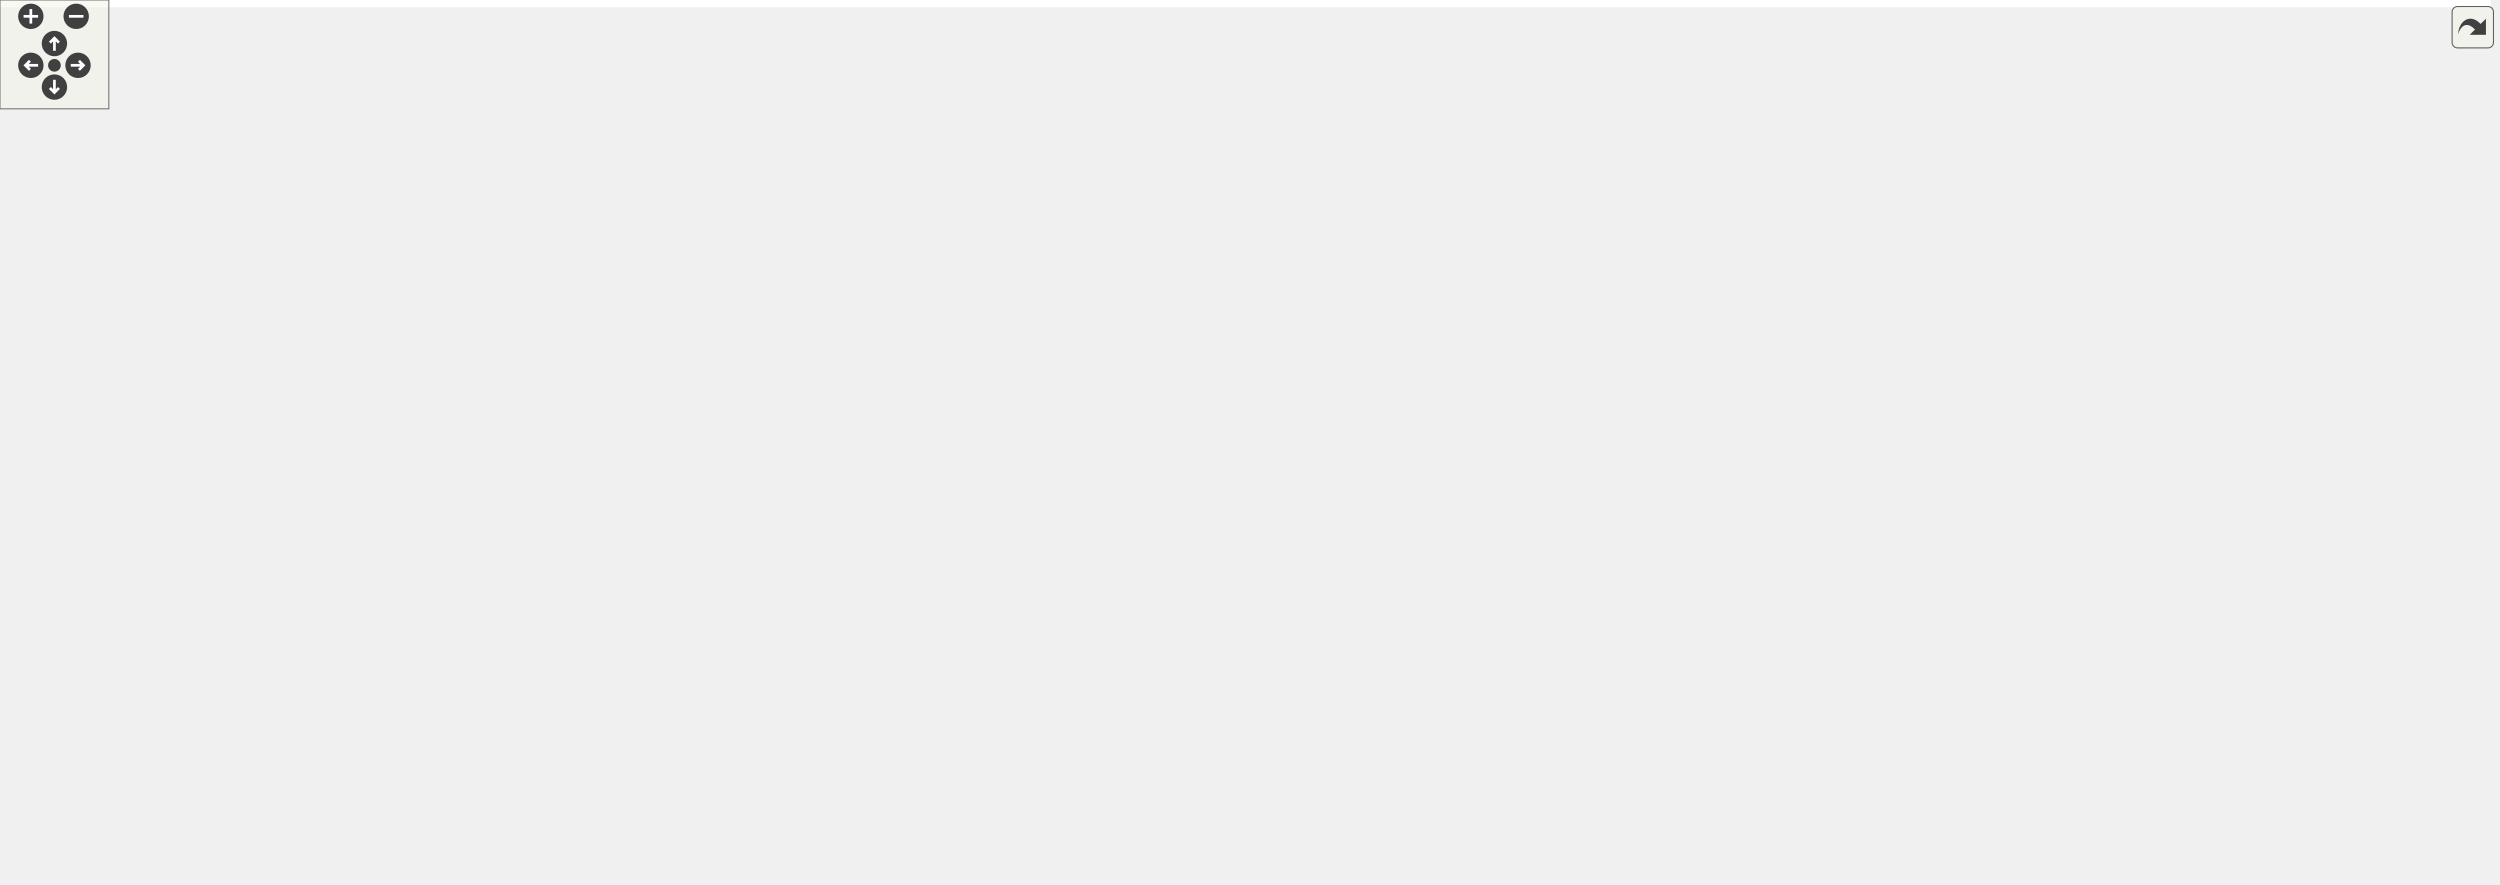
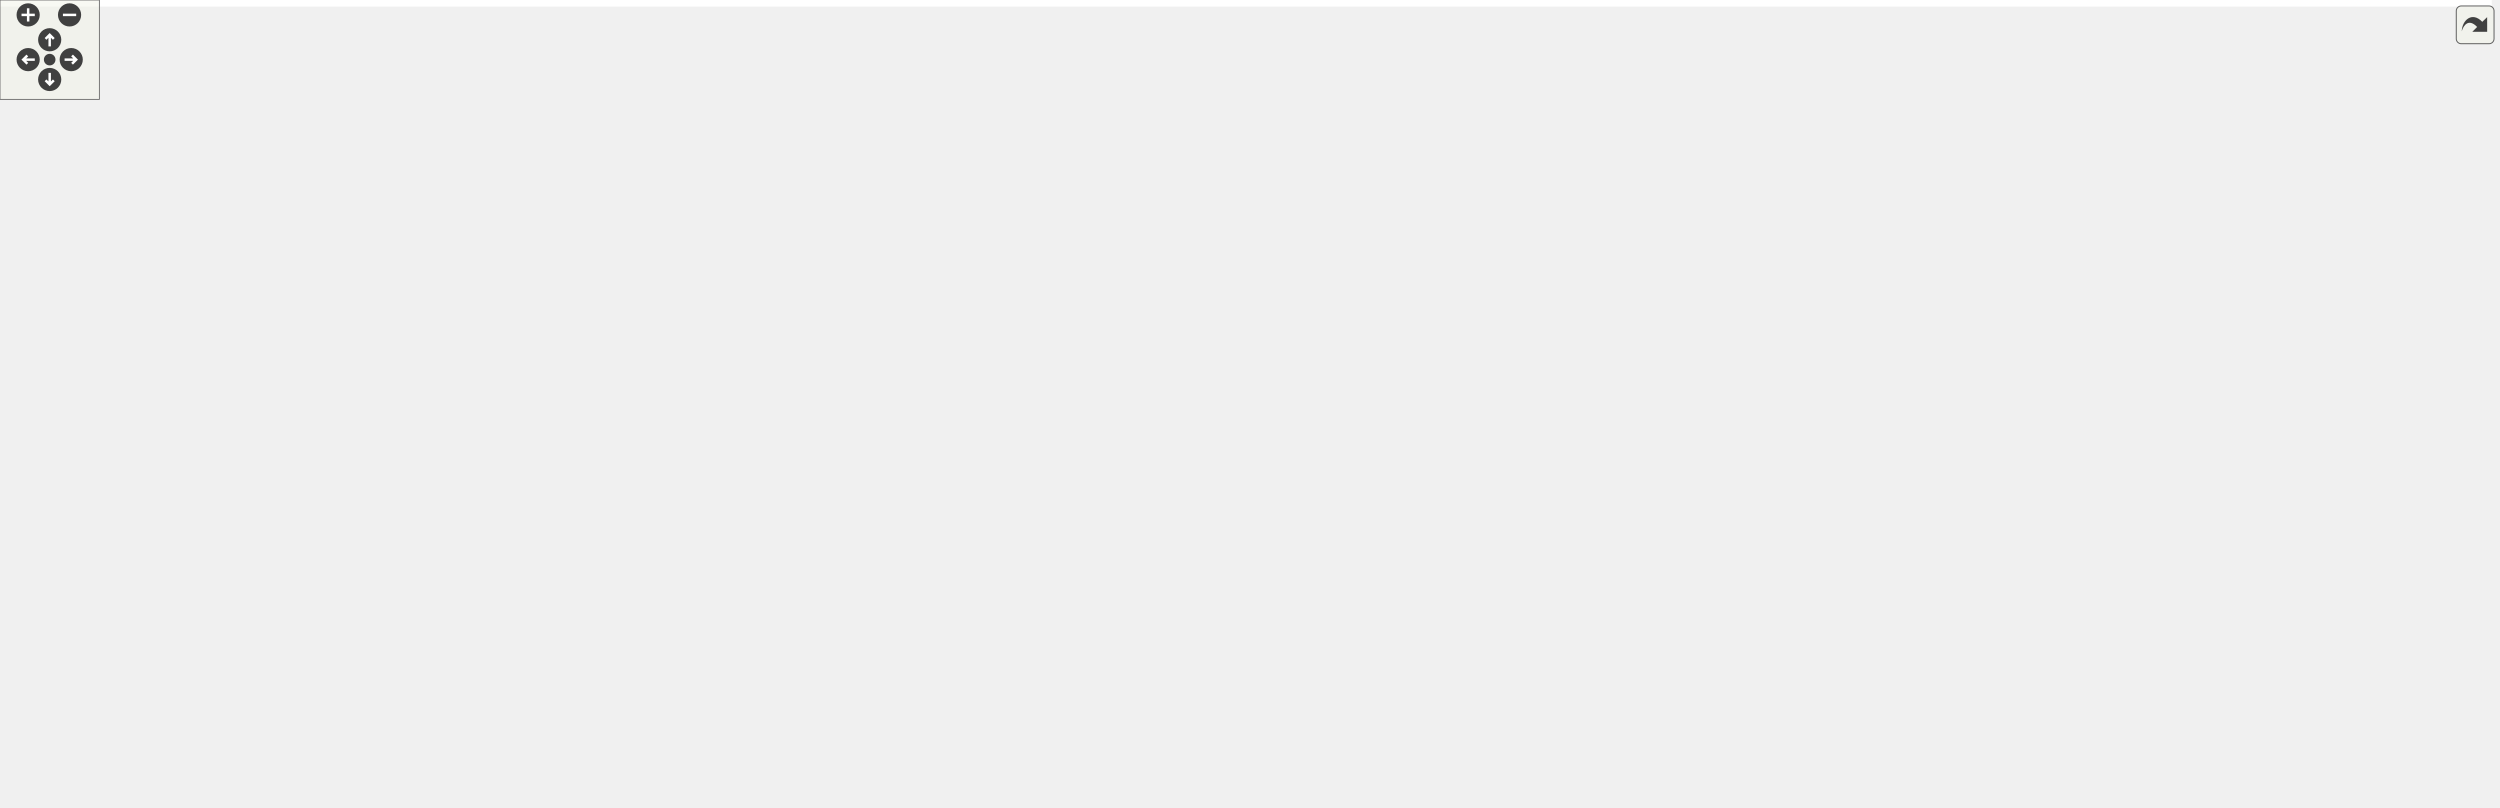
<svg xmlns="http://www.w3.org/2000/svg" xmlns:xlink="http://www.w3.org/1999/xlink" id="main" version="1.1" xml:space="preserve">
  <style type="text/css">
.edge:hover path { stroke: red; }
.edge:hover polygon { stroke: red; fill: red; }
</style>
  <defs>
    <circle id="rim" cx="0" cy="0" r="7" />
    <circle id="rim2" cx="0" cy="0" r="3.5" />
    <g id="zoomPlus">
      <use xlink:href="#rim" fill="#404040">
        <set attributeName="fill" to="#808080" begin="zoomplus.mouseover" end="zoomplus.mouseout" />
      </use>
      <path d="M-4,0h8M0,-4v8" fill="none" stroke="white" stroke-width="1.5" pointer-events="none" />
    </g>
    <g id="zoomMin">
      <use xlink:href="#rim" fill="#404040">
        <set attributeName="fill" to="#808080" begin="zoomminus.mouseover" end="zoomminus.mouseout" />
      </use>
      <path d="M-4,0h8" fill="none" stroke="white" stroke-width="1.5" pointer-events="none" />
    </g>
    <g id="dirArrow">
      <path fill="none" stroke="white" stroke-width="1.5" d="M0,-3.0v7 M-2.5,-0.5L0,-3.0L2.5,-0.5" />
    </g>
    <g id="resetDef">
      <use xlink:href="#rim2" fill="#404040">
        <set attributeName="fill" to="#808080" begin="reset.mouseover" end="reset.mouseout" />
      </use>
    </g>
  </defs>
  <svg id="graph" class="graph">
    <g id="viewport">
-       <polygon fill="white" stroke="transparent" points="-4,4 -4,-427 1373,-427 1373,4 -4,4" />
+       <polygon fill="white" stroke="transparent" points="-4,4 -4,-427 1504.5,-427 1504.5,4 -4,4" />
      <g id="node1" class="node">
        <g id="a_node1">
          <a xlink:title=" ">
            <polygon fill="#bfbfbf" stroke="black" points="835,-403.5 835,-422.5 991,-422.5 991,-403.5 835,-403.5" />
            <text text-anchor="middle" x="913" y="-410.5" font-family="Helvetica,sans-Serif" font-size="10.00">src/com/Communication.hpp</text>
          </a>
        </g>
      </g>
      <g id="node2" class="node">
        <g id="a_node2">
          <a xlink:title=" ">
            <polygon fill="white" stroke="#bfbfbf" points="888,-56.5 888,-75.5 920,-75.5 920,-56.5 888,-56.5" />
            <text text-anchor="middle" x="904" y="-63.5" font-family="Helvetica,sans-Serif" font-size="10.00">set</text>
          </a>
        </g>
      </g>
      <g id="edge1" class="edge">
        <path fill="none" stroke="midnightblue" d="M919.54,-403.41C932.45,-385.56 960,-342.7 960,-302 960,-302 960,-302 960,-182.5 960,-150.05 955.86,-140.85 941,-112 935.58,-101.48 927.39,-91.18 920.09,-83.09" />
        <polygon fill="midnightblue" stroke="midnightblue" points="922.63,-80.68 913.22,-75.81 917.54,-85.49 922.63,-80.68" />
      </g>
      <g id="node3" class="node">
        <g id="a_node3">
          <a xlink:title=" ">
            <polygon fill="white" stroke="#bfbfbf" points="562,-347.5 562,-366.5 618,-366.5 618,-347.5 562,-347.5" />
            <text text-anchor="middle" x="590" y="-354.5" font-family="Helvetica,sans-Serif" font-size="10.00">stddef.h</text>
          </a>
        </g>
      </g>
      <g id="edge2" class="edge">
        <path fill="none" stroke="midnightblue" d="M849.12,-403.49C793.25,-395.69 709.74,-383.2 628.16,-367.1" />
        <polygon fill="midnightblue" stroke="midnightblue" points="628.72,-363.64 618.23,-365.12 627.35,-370.51 628.72,-363.64" />
      </g>
      <g id="node4" class="node">
        <g id="a_node4">
          <a xlink:title=" ">
            <polygon fill="white" stroke="#bfbfbf" points="16,-112.5 16,-131.5 60,-131.5 60,-112.5 16,-112.5" />
            <text text-anchor="middle" x="38" y="-119.5" font-family="Helvetica,sans-Serif" font-size="10.00">string</text>
          </a>
        </g>
      </g>
      <g id="edge3" class="edge">
        <path fill="none" stroke="midnightblue" d="M834.76,-410.73C613.64,-406.12 0,-385.77 0,-302 0,-302 0,-302 0,-244 0,-205.81 17.44,-163.83 28.69,-140.72" />
        <polygon fill="midnightblue" stroke="midnightblue" points="31.96,-142.02 33.34,-131.52 25.71,-138.86 31.96,-142.02" />
      </g>
      <g id="node5" class="node">
        <g id="a_node5">
          <a xlink:title=" ">
            <polygon fill="white" stroke="#bfbfbf" points="1012.5,-56.5 1012.5,-75.5 1059.5,-75.5 1059.5,-56.5 1012.5,-56.5" />
            <text text-anchor="middle" x="1036" y="-63.5" font-family="Helvetica,sans-Serif" font-size="10.00">vector</text>
          </a>
        </g>
      </g>
      <g id="edge4" class="edge">
-         <path fill="none" stroke="midnightblue" d="M991.31,-410.95C1094.29,-408.3 1268.54,-399.06 1323,-367 1353.5,-349.04 1369,-337.39 1369,-302 1369,-302 1369,-302 1369,-182.5 1369,-119.64 1154.5,-83.28 1069.81,-71.38" />
+         <path fill="none" stroke="midnightblue" d="M991.13,-409.11C1121.44,-402.15 1369,-378.81 1369,-302 1369,-302 1369,-302 1369,-182.5 1369,-119.64 1154.5,-83.28 1069.81,-71.38" />
        <polygon fill="midnightblue" stroke="midnightblue" points="1070.07,-67.88 1059.68,-69.98 1069.11,-74.81 1070.07,-67.88" />
      </g>
      <g id="node6" class="node">
        <g id="a_node6">
          <a xlink:title=" ">
            <polygon fill="white" stroke="#bfbfbf" points="802.5,-347.5 802.5,-366.5 931.5,-366.5 931.5,-347.5 802.5,-347.5" />
            <text text-anchor="middle" x="867" y="-354.5" font-family="Helvetica,sans-Serif" font-size="10.00">boost/range/irange.hpp</text>
          </a>
        </g>
      </g>
      <g id="edge5" class="edge">
        <path fill="none" stroke="midnightblue" d="M905.4,-403.08C898.77,-395.3 888.98,-383.8 880.94,-374.37" />
        <polygon fill="midnightblue" stroke="midnightblue" points="883.6,-372.09 874.45,-366.75 878.27,-376.63 883.6,-372.09" />
      </g>
      <g id="node7" class="node">
        <g id="a_node7">
          <a xlink:href="Request_8hpp.html" target="_top" xlink:title=" ">
            <polygon fill="white" stroke="black" points="988.5,-347.5 988.5,-366.5 1089.5,-366.5 1089.5,-347.5 988.5,-347.5" />
            <text text-anchor="middle" x="1039" y="-354.5" font-family="Helvetica,sans-Serif" font-size="10.00">com/Request.hpp</text>
          </a>
        </g>
      </g>
      <g id="edge6" class="edge">
        <path fill="none" stroke="midnightblue" d="M932.97,-403.44C953.61,-394.6 986.06,-380.69 1009.63,-370.59" />
        <polygon fill="midnightblue" stroke="midnightblue" points="1011.32,-373.67 1019.13,-366.52 1008.56,-367.24 1011.32,-373.67" />
      </g>
      <g id="node8" class="node">
        <g id="a_node8">
          <a xlink:href="com_2SharedPointer_8hpp.html" target="_top" xlink:title=" ">
            <polygon fill="white" stroke="black" points="764.5,-291.5 764.5,-310.5 893.5,-310.5 893.5,-291.5 764.5,-291.5" />
            <text text-anchor="middle" x="829" y="-298.5" font-family="Helvetica,sans-Serif" font-size="10.00">com/SharedPointer.hpp</text>
          </a>
        </g>
      </g>
      <g id="edge10" class="edge">
        <path fill="none" stroke="midnightblue" d="M850.58,-403.45C828.67,-397.12 806.24,-386.11 793,-367 781.84,-350.9 796.59,-331.02 810.44,-317.52" />
        <polygon fill="midnightblue" stroke="midnightblue" points="812.84,-320.07 817.87,-310.74 808.12,-314.9 812.84,-320.07" />
      </g>
      <g id="node10" class="node">
        <g id="a_node10">
          <a xlink:href="Logger_8hpp.html" target="_top" xlink:title=" ">
            <polygon fill="white" stroke="black" points="636.5,-347.5 636.5,-366.5 745.5,-366.5 745.5,-347.5 636.5,-347.5" />
            <text text-anchor="middle" x="691" y="-354.5" font-family="Helvetica,sans-Serif" font-size="10.00">logging/Logger.hpp</text>
          </a>
        </g>
      </g>
      <g id="edge11" class="edge">
        <path fill="none" stroke="midnightblue" d="M877.82,-403.44C839.42,-394.1 777.82,-379.12 735.94,-368.93" />
        <polygon fill="midnightblue" stroke="midnightblue" points="736.56,-365.48 726.01,-366.52 734.9,-372.28 736.56,-365.48" />
      </g>
      <g id="node31" class="node">
        <g id="a_node31">
+           <a xlink:href="span_8hpp.html" target="_top" xlink:title=" ">
+             <polygon fill="white" stroke="black" points="1112.5,-347.5 1112.5,-366.5 1211.5,-366.5 1211.5,-347.5 1112.5,-347.5" />
+             <text text-anchor="middle" x="1162" y="-354.5" font-family="Helvetica,sans-Serif" font-size="10.00">precice/span.hpp</text>
+           </a>
+         </g>
+       </g>
+       <g id="edge42" class="edge">
+         <path fill="none" stroke="midnightblue" d="M952.45,-403.44C995.89,-394.02 1065.79,-378.87 1112.78,-368.68" />
+         <polygon fill="midnightblue" stroke="midnightblue" points="1113.7,-372.06 1122.73,-366.52 1112.22,-365.22 1113.7,-372.06" />
+       </g>
+       <g id="node36" class="node">
+         <g id="a_node36">
          <a xlink:href="types_8hpp.html" target="_top" xlink:title=" ">
-             <polygon fill="white" stroke="black" points="1210.5,-347.5 1210.5,-366.5 1313.5,-366.5 1313.5,-347.5 1210.5,-347.5" />
-             <text text-anchor="middle" x="1262" y="-354.5" font-family="Helvetica,sans-Serif" font-size="10.00">precice/types.hpp</text>
-           </a>
-         </g>
-       </g>
-       <g id="edge42" class="edge">
-         <path fill="none" stroke="midnightblue" d="M968.3,-403.44C1031.43,-393.68 1134.42,-377.74 1200.15,-367.57" />
-         <polygon fill="midnightblue" stroke="midnightblue" points="1201.02,-370.98 1210.37,-365.99 1199.95,-364.06 1201.02,-370.98" />
-       </g>
-       <g id="node32" class="node">
-         <g id="a_node32">
-           <a xlink:href="span_8hpp.html" target="_top" xlink:title=" ">
-             <polygon fill="white" stroke="black" points="1107.5,-347.5 1107.5,-366.5 1192.5,-366.5 1192.5,-347.5 1107.5,-347.5" />
-             <text text-anchor="middle" x="1150" y="-354.5" font-family="Helvetica,sans-Serif" font-size="10.00">utils/span.hpp</text>
-           </a>
-         </g>
-       </g>
-       <g id="edge43" class="edge">
-         <path fill="none" stroke="midnightblue" d="M950.55,-403.44C991.81,-394.04 1058.14,-378.93 1102.87,-368.74" />
-         <polygon fill="midnightblue" stroke="midnightblue" points="1103.65,-372.15 1112.62,-366.52 1102.09,-365.33 1103.65,-372.15" />
+             <polygon fill="white" stroke="black" points="1397.5,-347.5 1397.5,-366.5 1500.5,-366.5 1500.5,-347.5 1397.5,-347.5" />
+             <text text-anchor="middle" x="1449" y="-354.5" font-family="Helvetica,sans-Serif" font-size="10.00">precice/types.hpp</text>
+           </a>
+         </g>
+       </g>
+       <g id="edge48" class="edge">
+         <path fill="none" stroke="midnightblue" d="M991.27,-405.47C1084.64,-397.46 1245.39,-382.96 1383,-367 1384.29,-366.85 1385.6,-366.7 1386.91,-366.54" />
+         <polygon fill="midnightblue" stroke="midnightblue" points="1387.65,-369.97 1397.14,-365.27 1386.79,-363.03 1387.65,-369.97" />
      </g>
      <g id="edge7" class="edge">
        <path fill="none" stroke="midnightblue" d="M1034.63,-347.31C1030.44,-338.44 1024.4,-324.14 1022,-311 1020.4,-302.26 1021.72,-299.88 1022,-291 1024.38,-214.76 1031.31,-124.15 1034.43,-85.71" />
        <polygon fill="midnightblue" stroke="midnightblue" points="1037.94,-85.79 1035.27,-75.54 1030.96,-85.21 1037.94,-85.79" />
      </g>
      <g id="edge8" class="edge">
        <path fill="none" stroke="midnightblue" d="M1005.72,-347.44C969.55,-338.14 911.62,-323.25 872.02,-313.06" />
        <polygon fill="midnightblue" stroke="midnightblue" points="872.68,-309.62 862.12,-310.52 870.93,-316.4 872.68,-309.62" />
      </g>
      <g id="node9" class="node">
        <g id="a_node9">
          <a xlink:title=" ">
            <polygon fill="white" stroke="#bfbfbf" points="788,-235.5 788,-254.5 846,-254.5 846,-235.5 788,-235.5" />
            <text text-anchor="middle" x="817" y="-242.5" font-family="Helvetica,sans-Serif" font-size="10.00">memory</text>
          </a>
        </g>
      </g>
      <g id="edge9" class="edge">
        <path fill="none" stroke="midnightblue" d="M827.02,-291.08C825.43,-283.93 823.14,-273.64 821.15,-264.69" />
        <polygon fill="midnightblue" stroke="midnightblue" points="824.53,-263.75 818.94,-254.75 817.7,-265.27 824.53,-263.75" />
      </g>
      <g id="edge13" class="edge">
        <path fill="none" stroke="midnightblue" d="M645.02,-347.44C506.42,-321.26 99.54,-241.45 57,-199 42.06,-184.09 38.25,-159.33 37.57,-142.14" />
        <polygon fill="midnightblue" stroke="midnightblue" points="41.06,-141.64 37.5,-131.66 34.06,-141.69 41.06,-141.64" />
      </g>
      <g id="edge12" class="edge">
        <path fill="none" stroke="midnightblue" d="M698.86,-347.13C710.53,-334.17 733.39,-309.59 755,-291 767.82,-279.97 783.2,-268.8 795.43,-260.34" />
        <polygon fill="midnightblue" stroke="midnightblue" points="797.41,-263.23 803.7,-254.71 793.47,-257.45 797.41,-263.23" />
      </g>
      <g id="node11" class="node">
        <g id="a_node11">
          <a xlink:href="LogMacros_8hpp.html" target="_top" xlink:title=" ">
            <polygon fill="white" stroke="black" points="580,-291.5 580,-310.5 670,-310.5 670,-291.5 580,-291.5" />
            <text text-anchor="middle" x="625" y="-298.5" font-family="Helvetica,sans-Serif" font-size="10.00">LogMacros.hpp</text>
          </a>
        </g>
      </g>
      <g id="edge14" class="edge">
        <path fill="none" stroke="midnightblue" d="M680.4,-347.32C670.54,-339.26 655.65,-327.08 643.78,-317.37" />
        <polygon fill="midnightblue" stroke="midnightblue" points="645.75,-314.46 635.8,-310.83 641.32,-319.88 645.75,-314.46" />
      </g>
      <g id="node12" class="node">
        <g id="a_node12">
          <a xlink:href="fmt_8hpp.html" target="_top" xlink:title=" ">
            <polygon fill="white" stroke="black" points="740.5,-174 740.5,-193 819.5,-193 819.5,-174 740.5,-174" />
            <text text-anchor="middle" x="780" y="-181" font-family="Helvetica,sans-Serif" font-size="10.00">utils/fmt.hpp</text>
          </a>
        </g>
      </g>
      <g id="edge15" class="edge">
        <path fill="none" stroke="midnightblue" d="M625.16,-291.22C625.89,-277.48 629.26,-250.83 644,-235 651.09,-227.39 705.69,-208.56 743.51,-196.17" />
        <polygon fill="midnightblue" stroke="midnightblue" points="744.77,-199.44 753.2,-193.02 742.61,-192.78 744.77,-199.44" />
      </g>
      <g id="node24" class="node">
        <g id="a_node24">
          <a xlink:href="ArgumentFormatter_8hpp.html" target="_top" xlink:title=" ">
            <polygon fill="white" stroke="black" points="439.5,-235.5 439.5,-254.5 596.5,-254.5 596.5,-235.5 439.5,-235.5" />
            <text text-anchor="middle" x="518" y="-242.5" font-family="Helvetica,sans-Serif" font-size="10.00">utils/ArgumentFormatter.hpp</text>
          </a>
        </g>
      </g>
      <g id="edge33" class="edge">
        <path fill="none" stroke="midnightblue" d="M607.81,-291.32C590.65,-282.66 564.05,-269.24 544.25,-259.25" />
        <polygon fill="midnightblue" stroke="midnightblue" points="545.65,-256.04 535.15,-254.65 542.5,-262.28 545.65,-256.04" />
      </g>
      <g id="node30" class="node">
        <g id="a_node30">
          <a xlink:href="Tracer_8hpp.html" target="_top" xlink:title=" ">
            <polygon fill="white" stroke="black" points="653.5,-235.5 653.5,-254.5 758.5,-254.5 758.5,-235.5 653.5,-235.5" />
            <text text-anchor="middle" x="706" y="-242.5" font-family="Helvetica,sans-Serif" font-size="10.00">logging/Tracer.hpp</text>
          </a>
        </g>
      </g>
      <g id="edge40" class="edge">
        <path fill="none" stroke="midnightblue" d="M638.01,-291.32C650.53,-282.98 669.68,-270.21 684.47,-260.35" />
        <polygon fill="midnightblue" stroke="midnightblue" points="686.64,-263.11 693.02,-254.65 682.76,-257.29 686.64,-263.11" />
      </g>
      <g id="edge16" class="edge">
        <path fill="none" stroke="midnightblue" d="M755.08,-173.96C747.44,-171.66 738.95,-169.42 731,-168 479.59,-123.22 169.8,-121.73 70.34,-122.56" />
        <polygon fill="midnightblue" stroke="midnightblue" points="70.03,-119.06 60.06,-122.66 70.09,-126.06 70.03,-119.06" />
      </g>
      <g id="node13" class="node">
        <g id="a_node13">
          <a xlink:title=" ">
            <polygon fill="white" stroke="#bfbfbf" points="664.5,-56.5 664.5,-75.5 743.5,-75.5 743.5,-56.5 664.5,-56.5" />
            <text text-anchor="middle" x="704" y="-63.5" font-family="Helvetica,sans-Serif" font-size="10.00">fmt/format.h</text>
          </a>
        </g>
      </g>
      <g id="edge17" class="edge">
        <path fill="none" stroke="midnightblue" d="M766.25,-173.72C753.28,-164.74 734.19,-149.64 723,-132 714.05,-117.88 709.18,-99.39 706.62,-85.75" />
        <polygon fill="midnightblue" stroke="midnightblue" points="710.03,-84.93 704.97,-75.62 703.12,-86.06 710.03,-84.93" />
      </g>
      <g id="node14" class="node">
        <g id="a_node14">
          <a xlink:title=" ">
            <polygon fill="white" stroke="#bfbfbf" points="846,-112.5 846,-131.5 932,-131.5 932,-112.5 846,-112.5" />
            <text text-anchor="middle" x="889" y="-119.5" font-family="Helvetica,sans-Serif" font-size="10.00">fmt/ostream.h</text>
          </a>
        </g>
      </g>
      <g id="edge18" class="edge">
        <path fill="none" stroke="midnightblue" d="M795.62,-173.98C813.59,-164.17 843.32,-147.93 864.41,-136.42" />
        <polygon fill="midnightblue" stroke="midnightblue" points="866.31,-139.37 873.41,-131.51 862.96,-133.23 866.31,-139.37" />
      </g>
      <g id="node15" class="node">
        <g id="a_node15">
          <a xlink:href="fmtEigen_8hpp.html" target="_top" xlink:title=" ">
            <polygon fill="white" stroke="black" points="537,-112.5 537,-131.5 643,-131.5 643,-112.5 537,-112.5" />
            <text text-anchor="middle" x="590" y="-119.5" font-family="Helvetica,sans-Serif" font-size="10.00">utils/fmtEigen.hpp</text>
          </a>
        </g>
      </g>
      <g id="edge19" class="edge">
        <path fill="none" stroke="midnightblue" d="M752.78,-173.98C719.76,-163.64 663.96,-146.16 627.05,-134.6" />
        <polygon fill="midnightblue" stroke="midnightblue" points="627.76,-131.16 617.17,-131.51 625.67,-137.84 627.76,-131.16" />
      </g>
      <g id="node20" class="node">
        <g id="a_node20">
          <a xlink:href="fmtSTL_8hpp.html" target="_top" xlink:title=" ">
            <polygon fill="white" stroke="black" points="732,-112.5 732,-131.5 828,-131.5 828,-112.5 732,-112.5" />
            <text text-anchor="middle" x="780" y="-119.5" font-family="Helvetica,sans-Serif" font-size="10.00">utils/fmtSTL.hpp</text>
          </a>
        </g>
      </g>
      <g id="edge26" class="edge">
        <path fill="none" stroke="midnightblue" d="M780,-173.98C780,-165.58 780,-152.48 780,-141.66" />
        <polygon fill="midnightblue" stroke="midnightblue" points="783.5,-141.51 780,-131.51 776.5,-141.51 783.5,-141.51" />
      </g>
      <g id="edge22" class="edge">
        <path fill="none" stroke="midnightblue" d="M608.06,-112.44C626.57,-103.68 655.58,-89.94 676.86,-79.86" />
        <polygon fill="midnightblue" stroke="midnightblue" points="678.48,-82.96 686.02,-75.52 675.49,-76.63 678.48,-82.96" />
      </g>
      <g id="node16" class="node">
        <g id="a_node16">
          <a xlink:title=" ">
            <polygon fill="white" stroke="#bfbfbf" points="562.5,-0.5 562.5,-19.5 631.5,-19.5 631.5,-0.5 562.5,-0.5" />
            <text text-anchor="middle" x="597" y="-7.5" font-family="Helvetica,sans-Serif" font-size="10.00">Eigen/Core</text>
          </a>
        </g>
      </g>
      <g id="edge20" class="edge">
        <path fill="none" stroke="midnightblue" d="M596.89,-112.32C603.27,-103.68 612.31,-89.77 616,-76 620.32,-59.89 614.02,-41.68 607.54,-28.64" />
        <polygon fill="midnightblue" stroke="midnightblue" points="610.58,-26.9 602.73,-19.8 604.43,-30.25 610.58,-26.9" />
      </g>
      <g id="node17" class="node">
        <g id="a_node17">
          <a xlink:title=" ">
            <polygon fill="white" stroke="#bfbfbf" points="352,-56.5 352,-75.5 416,-75.5 416,-56.5 352,-56.5" />
            <text text-anchor="middle" x="384" y="-63.5" font-family="Helvetica,sans-Serif" font-size="10.00">algorithm</text>
          </a>
        </g>
      </g>
      <g id="edge21" class="edge">
        <path fill="none" stroke="midnightblue" d="M557.36,-112.44C521.85,-103.13 464.96,-88.22 426.11,-78.04" />
        <polygon fill="midnightblue" stroke="midnightblue" points="426.71,-74.58 416.15,-75.43 424.94,-81.35 426.71,-74.58" />
      </g>
      <g id="node18" class="node">
        <g id="a_node18">
          <a xlink:title=" ">
            <polygon fill="white" stroke="#bfbfbf" points="434,-56.5 434,-75.5 490,-75.5 490,-56.5 434,-56.5" />
            <text text-anchor="middle" x="462" y="-63.5" font-family="Helvetica,sans-Serif" font-size="10.00">sstream</text>
          </a>
        </g>
      </g>
      <g id="edge23" class="edge">
        <path fill="none" stroke="midnightblue" d="M569.72,-112.44C548.65,-103.56 515.48,-89.56 491.51,-79.45" />
        <polygon fill="midnightblue" stroke="midnightblue" points="492.76,-76.18 482.19,-75.52 490.04,-82.63 492.76,-76.18" />
      </g>
      <g id="node19" class="node">
        <g id="a_node19">
          <a xlink:href="EigenIO_8hpp.html" target="_top" xlink:title=" ">
            <polygon fill="white" stroke="black" points="508.5,-56.5 508.5,-75.5 607.5,-75.5 607.5,-56.5 508.5,-56.5" />
            <text text-anchor="middle" x="558" y="-63.5" font-family="Helvetica,sans-Serif" font-size="10.00">utils/EigenIO.hpp</text>
          </a>
        </g>
      </g>
      <g id="edge24" class="edge">
        <path fill="none" stroke="midnightblue" d="M584.72,-112.08C580.29,-104.61 573.84,-93.72 568.38,-84.52" />
        <polygon fill="midnightblue" stroke="midnightblue" points="571.29,-82.57 563.19,-75.75 565.27,-86.14 571.29,-82.57" />
      </g>
      <g id="edge25" class="edge">
        <path fill="none" stroke="midnightblue" d="M564.44,-56.08C569.95,-48.46 578.03,-37.26 584.76,-27.94" />
        <polygon fill="midnightblue" stroke="midnightblue" points="587.66,-29.91 590.68,-19.75 581.99,-25.81 587.66,-29.91" />
      </g>
      <g id="edge31" class="edge">
        <path fill="none" stroke="midnightblue" d="M799.65,-112.44C821.04,-103.13 855.32,-88.2 878.71,-78.02" />
        <polygon fill="midnightblue" stroke="midnightblue" points="880.22,-81.17 887.99,-73.97 877.43,-74.75 880.22,-81.17" />
      </g>
      <g id="edge32" class="edge">
        <path fill="none" stroke="midnightblue" d="M823.1,-112.49C867.13,-103.7 937.44,-89.42 998,-76 999.45,-75.68 1000.93,-75.35 1002.42,-75.01" />
        <polygon fill="midnightblue" stroke="midnightblue" points="1003.35,-78.39 1012.31,-72.72 1001.78,-71.57 1003.35,-78.39" />
      </g>
      <g id="edge29" class="edge">
        <path fill="none" stroke="midnightblue" d="M767.79,-112.32C756.22,-104.11 738.62,-91.6 724.84,-81.81" />
        <polygon fill="midnightblue" stroke="midnightblue" points="726.61,-78.77 716.43,-75.83 722.56,-84.48 726.61,-78.77" />
      </g>
      <g id="node21" class="node">
        <g id="a_node21">
          <a xlink:title=" ">
            <polygon fill="white" stroke="#bfbfbf" points="947,-56.5 947,-75.5 989,-75.5 989,-56.5 947,-56.5" />
            <text text-anchor="middle" x="968" y="-63.5" font-family="Helvetica,sans-Serif" font-size="10.00">array</text>
          </a>
        </g>
      </g>
      <g id="edge27" class="edge">
        <path fill="none" stroke="midnightblue" d="M809.79,-112.44C844.56,-102.46 901.79,-86.02 937.05,-75.89" />
        <polygon fill="midnightblue" stroke="midnightblue" points="938.17,-79.21 946.81,-73.09 936.23,-72.48 938.17,-79.21" />
      </g>
      <g id="node22" class="node">
        <g id="a_node22">
          <a xlink:title=" ">
            <polygon fill="white" stroke="#bfbfbf" points="761.5,-56.5 761.5,-75.5 808.5,-75.5 808.5,-56.5 761.5,-56.5" />
            <text text-anchor="middle" x="785" y="-63.5" font-family="Helvetica,sans-Serif" font-size="10.00">deque</text>
          </a>
        </g>
      </g>
      <g id="edge28" class="edge">
        <path fill="none" stroke="midnightblue" d="M780.83,-112.08C781.48,-105.01 782.42,-94.86 783.24,-85.99" />
        <polygon fill="midnightblue" stroke="midnightblue" points="786.75,-86.03 784.19,-75.75 779.78,-85.39 786.75,-86.03" />
      </g>
      <g id="node23" class="node">
        <g id="a_node23">
          <a xlink:title=" ">
            <polygon fill="white" stroke="#bfbfbf" points="827,-56.5 827,-75.5 865,-75.5 865,-56.5 827,-56.5" />
            <text text-anchor="middle" x="846" y="-63.5" font-family="Helvetica,sans-Serif" font-size="10.00">map</text>
          </a>
        </g>
      </g>
      <g id="edge30" class="edge">
        <path fill="none" stroke="midnightblue" d="M790.6,-112.32C800.46,-104.26 815.35,-92.08 827.22,-82.37" />
        <polygon fill="midnightblue" stroke="midnightblue" points="829.68,-84.88 835.2,-75.83 825.25,-79.46 829.68,-84.88" />
      </g>
      <g id="edge39" class="edge">
        <path fill="none" stroke="midnightblue" d="M563.53,-235.47C606.82,-227.1 673.66,-213.52 731,-199 734.86,-198.02 738.87,-196.94 742.86,-195.83" />
        <polygon fill="midnightblue" stroke="midnightblue" points="743.99,-199.14 752.64,-193.02 742.06,-192.42 743.99,-199.14" />
      </g>
      <g id="node25" class="node">
        <g id="a_node25">
          <a xlink:title=" ">
            <polygon fill="white" stroke="#bfbfbf" points="612,-168.5 612,-198.5 722,-198.5 722,-168.5 612,-168.5" />
            <text text-anchor="start" x="620" y="-186.5" font-family="Helvetica,sans-Serif" font-size="10.00">boost/preprocessor</text>
            <text text-anchor="middle" x="667" y="-175.5" font-family="Helvetica,sans-Serif" font-size="10.00">/control/if.hpp</text>
          </a>
        </g>
      </g>
      <g id="edge34" class="edge">
        <path fill="none" stroke="midnightblue" d="M539.35,-235.48C560.94,-226.85 594.97,-213.26 622.46,-202.29" />
        <polygon fill="midnightblue" stroke="midnightblue" points="623.89,-205.48 631.88,-198.52 621.3,-198.98 623.89,-205.48" />
      </g>
      <g id="node26" class="node">
        <g id="a_node26">
          <a xlink:title=" ">
            <polygon fill="white" stroke="#bfbfbf" points="66.5,-168.5 66.5,-198.5 177.5,-198.5 177.5,-168.5 66.5,-168.5" />
            <text text-anchor="start" x="74.5" y="-186.5" font-family="Helvetica,sans-Serif" font-size="10.00">boost/preprocessor</text>
            <text text-anchor="middle" x="122" y="-175.5" font-family="Helvetica,sans-Serif" font-size="10.00">/seq/for_each_i.hpp</text>
          </a>
        </g>
      </g>
      <g id="edge35" class="edge">
        <path fill="none" stroke="midnightblue" d="M441.79,-235.49C376.82,-227.81 280.75,-215.45 187.5,-198.99" />
        <polygon fill="midnightblue" stroke="midnightblue" points="188.07,-195.54 177.61,-197.23 186.84,-202.43 188.07,-195.54" />
      </g>
      <g id="node27" class="node">
        <g id="a_node27">
          <a xlink:title=" ">
            <polygon fill="white" stroke="#bfbfbf" points="196,-168.5 196,-198.5 306,-198.5 306,-168.5 196,-168.5" />
            <text text-anchor="start" x="204" y="-186.5" font-family="Helvetica,sans-Serif" font-size="10.00">boost/preprocessor</text>
            <text text-anchor="middle" x="251" y="-175.5" font-family="Helvetica,sans-Serif" font-size="10.00">/stringize.hpp</text>
          </a>
        </g>
      </g>
      <g id="edge36" class="edge">
        <path fill="none" stroke="midnightblue" d="M479.07,-235.43C440.27,-226.87 378.72,-213.26 316.19,-199.26" />
        <polygon fill="midnightblue" stroke="midnightblue" points="316.68,-195.78 306.15,-197.01 315.15,-202.61 316.68,-195.78" />
      </g>
      <g id="node28" class="node">
        <g id="a_node28">
          <a xlink:title=" ">
            <polygon fill="white" stroke="#bfbfbf" points="324.5,-168.5 324.5,-198.5 439.5,-198.5 439.5,-168.5 324.5,-168.5" />
            <text text-anchor="start" x="332.5" y="-186.5" font-family="Helvetica,sans-Serif" font-size="10.00">boost/preprocessor</text>
            <text text-anchor="middle" x="382" y="-175.5" font-family="Helvetica,sans-Serif" font-size="10.00">/variadic/to_seq.hpp</text>
          </a>
        </g>
      </g>
      <g id="edge37" class="edge">
        <path fill="none" stroke="midnightblue" d="M498.51,-235.48C478.98,-226.93 448.29,-213.5 423.31,-202.57" />
        <polygon fill="midnightblue" stroke="midnightblue" points="424.62,-199.32 414.05,-198.52 421.81,-205.74 424.62,-199.32" />
      </g>
      <g id="node29" class="node">
        <g id="a_node29">
          <a xlink:title=" ">
            <polygon fill="white" stroke="#bfbfbf" points="458,-174 458,-193 594,-193 594,-174 458,-174" />
            <text text-anchor="middle" x="526" y="-181" font-family="Helvetica,sans-Serif" font-size="10.00">boost/vmd/is_empty.hpp</text>
          </a>
        </g>
      </g>
      <g id="edge38" class="edge">
        <path fill="none" stroke="midnightblue" d="M519.15,-235.48C520.27,-227.08 522.04,-213.98 523.49,-203.16" />
        <polygon fill="midnightblue" stroke="midnightblue" points="526.99,-203.39 524.86,-193.01 520.05,-202.45 526.99,-203.39" />
      </g>
      <g id="edge41" class="edge">
        <path fill="none" stroke="midnightblue" d="M704.83,-254.59C702.41,-272.31 696.83,-313.25 693.54,-337.35" />
        <polygon fill="midnightblue" stroke="midnightblue" points="690.06,-336.99 692.18,-347.37 697,-337.93 690.06,-336.99" />
      </g>
+       <g id="edge43" class="edge">
+         <path fill="none" stroke="midnightblue" d="M1121.53,-347.48C1099.27,-340.9 1072.66,-329.67 1055,-311 1022.75,-276.9 985.26,-136.22 972.51,-85.41" />
+         <polygon fill="midnightblue" stroke="midnightblue" points="975.86,-84.37 970.05,-75.51 969.06,-86.06 975.86,-84.37" />
+       </g>
+       <g id="node32" class="node">
+         <g id="a_node32">
+           <a xlink:title=" ">
+             <polygon fill="white" stroke="#bfbfbf" points="1219.5,-291.5 1219.5,-310.5 1272.5,-310.5 1272.5,-291.5 1219.5,-291.5" />
+             <text text-anchor="middle" x="1246" y="-298.5" font-family="Helvetica,sans-Serif" font-size="10.00">cstddef</text>
+           </a>
+         </g>
+       </g>
      <g id="edge44" class="edge">
-         <path fill="none" stroke="midnightblue" d="M1117.02,-347.44C1096.67,-340.61 1071.41,-329.13 1055,-311 1023.58,-276.28 985.71,-136.58 972.67,-85.68" />
-         <polygon fill="midnightblue" stroke="midnightblue" points="976,-84.57 970.15,-75.73 969.22,-86.29 976,-84.57" />
+         <path fill="none" stroke="midnightblue" d="M1175.5,-347.32C1188.6,-338.9 1208.71,-325.97 1224.11,-316.07" />
+         <polygon fill="midnightblue" stroke="midnightblue" points="1226.02,-319.01 1232.54,-310.65 1222.23,-313.12 1226.02,-319.01" />
      </g>
      <g id="node33" class="node">
        <g id="a_node33">
          <a xlink:title=" ">
-             <polygon fill="white" stroke="#bfbfbf" points="1219.5,-291.5 1219.5,-310.5 1272.5,-310.5 1272.5,-291.5 1219.5,-291.5" />
-             <text text-anchor="middle" x="1246" y="-298.5" font-family="Helvetica,sans-Serif" font-size="10.00">cstddef</text>
+             <polygon fill="white" stroke="#bfbfbf" points="1291,-291.5 1291,-310.5 1341,-310.5 1341,-291.5 1291,-291.5" />
+             <text text-anchor="middle" x="1316" y="-298.5" font-family="Helvetica,sans-Serif" font-size="10.00">cstdint</text>
          </a>
        </g>
      </g>
      <g id="edge45" class="edge">
-         <path fill="none" stroke="midnightblue" d="M1165.42,-347.32C1180.54,-338.82 1203.82,-325.73 1221.47,-315.8" />
-         <polygon fill="midnightblue" stroke="midnightblue" points="1223.61,-318.61 1230.61,-310.65 1220.18,-312.51 1223.61,-318.61" />
+         <path fill="none" stroke="midnightblue" d="M1186.4,-347.44C1212.2,-338.4 1253.08,-324.06 1282.02,-313.92" />
+         <polygon fill="midnightblue" stroke="midnightblue" points="1283.43,-317.13 1291.71,-310.52 1281.12,-310.52 1283.43,-317.13" />
      </g>
      <g id="node34" class="node">
        <g id="a_node34">
          <a xlink:title=" ">
-             <polygon fill="white" stroke="#bfbfbf" points="1291,-291.5 1291,-310.5 1341,-310.5 1341,-291.5 1291,-291.5" />
-             <text text-anchor="middle" x="1316" y="-298.5" font-family="Helvetica,sans-Serif" font-size="10.00">cstdint</text>
+             <polygon fill="white" stroke="#bfbfbf" points="1064,-291.5 1064,-310.5 1114,-310.5 1114,-291.5 1064,-291.5" />
+             <text text-anchor="middle" x="1089" y="-298.5" font-family="Helvetica,sans-Serif" font-size="10.00">cstring</text>
          </a>
        </g>
      </g>
      <g id="edge46" class="edge">
-         <path fill="none" stroke="midnightblue" d="M1176.3,-347.44C1204.68,-338.21 1250,-323.47 1281.28,-313.29" />
-         <polygon fill="midnightblue" stroke="midnightblue" points="1282.48,-316.58 1290.91,-310.16 1280.31,-309.93 1282.48,-316.58" />
+         <path fill="none" stroke="midnightblue" d="M1150.27,-347.32C1139.16,-339.11 1122.26,-326.6 1109.02,-316.81" />
+         <polygon fill="midnightblue" stroke="midnightblue" points="1111.06,-313.97 1100.94,-310.83 1106.9,-319.59 1111.06,-313.97" />
      </g>
      <g id="node35" class="node">
        <g id="a_node35">
          <a xlink:title=" ">
-             <polygon fill="white" stroke="#bfbfbf" points="1064,-291.5 1064,-310.5 1114,-310.5 1114,-291.5 1064,-291.5" />
-             <text text-anchor="middle" x="1089" y="-298.5" font-family="Helvetica,sans-Serif" font-size="10.00">cstring</text>
-           </a>
-         </g>
-       </g>
-       <g id="edge47" class="edge">
-         <path fill="none" stroke="midnightblue" d="M1140.2,-347.32C1131.18,-339.34 1117.59,-327.31 1106.68,-317.65" />
-         <polygon fill="midnightblue" stroke="midnightblue" points="1108.79,-314.84 1098.98,-310.83 1104.15,-320.08 1108.79,-314.84" />
-       </g>
-       <g id="node36" class="node">
-         <g id="a_node36">
-           <a xlink:title=" ">
            <polygon fill="white" stroke="#bfbfbf" points="1132.5,-291.5 1132.5,-310.5 1201.5,-310.5 1201.5,-291.5 1132.5,-291.5" />
            <text text-anchor="middle" x="1167" y="-298.5" font-family="Helvetica,sans-Serif" font-size="10.00">type_traits</text>
          </a>
        </g>
      </g>
-       <g id="edge48" class="edge">
-         <path fill="none" stroke="midnightblue" d="M1152.81,-347.08C1155.08,-339.85 1158.37,-329.41 1161.21,-320.4" />
-         <polygon fill="midnightblue" stroke="midnightblue" points="1164.58,-321.34 1164.25,-310.75 1157.9,-319.24 1164.58,-321.34" />
+       <g id="edge47" class="edge">
+         <path fill="none" stroke="midnightblue" d="M1162.83,-347.08C1163.48,-340.01 1164.42,-329.86 1165.24,-320.99" />
+         <polygon fill="midnightblue" stroke="midnightblue" points="1168.75,-321.03 1166.19,-310.75 1161.78,-320.39 1168.75,-321.03" />
      </g>
    </g>
  </svg>
  <g id="navigator" transform="translate(0 0)" fill="#404254">
    <rect fill="#f2f5e9" fill-opacity="0.5" stroke="#606060" stroke-width=".5" x="0" y="0" width="60" height="60" />
    <use id="zoomplus" xlink:href="#zoomPlus" x="17" y="9" />
    <use id="zoomminus" xlink:href="#zoomMin" x="42" y="9" />
    <use id="reset" xlink:href="#resetDef" x="30" y="36" />
    <g id="arrowUp" xlink:href="#dirArrow" transform="translate(30 24)">
      <use xlink:href="#rim" fill="#404040">
        <set attributeName="fill" to="#808080" begin="arrowUp.mouseover" end="arrowUp.mouseout" />
      </use>
      <path fill="none" stroke="white" stroke-width="1.5" d="M0,-3.0v7 M-2.5,-0.5L0,-3.0L2.5,-0.5" />
    </g>
    <g id="arrowRight" xlink:href="#dirArrow" transform="rotate(90) translate(36 -43)">
      <use xlink:href="#rim" fill="#404040">
        <set attributeName="fill" to="#808080" begin="arrowRight.mouseover" end="arrowRight.mouseout" />
      </use>
      <path fill="none" stroke="white" stroke-width="1.5" d="M0,-3.0v7 M-2.5,-0.5L0,-3.0L2.5,-0.5" />
    </g>
    <g id="arrowDown" xlink:href="#dirArrow" transform="rotate(180) translate(-30 -48)">
      <use xlink:href="#rim" fill="#404040">
        <set attributeName="fill" to="#808080" begin="arrowDown.mouseover" end="arrowDown.mouseout" />
      </use>
      <path fill="none" stroke="white" stroke-width="1.5" d="M0,-3.0v7 M-2.5,-0.5L0,-3.0L2.5,-0.5" />
    </g>
    <g id="arrowLeft" xlink:href="#dirArrow" transform="rotate(270) translate(-36 17)">
      <use xlink:href="#rim" fill="#404040">
        <set attributeName="fill" to="#808080" begin="arrowLeft.mouseover" end="arrowLeft.mouseout" />
      </use>
      <path fill="none" stroke="white" stroke-width="1.5" d="M0,-3.0v7 M-2.5,-0.5L0,-3.0L2.5,-0.5" />
    </g>
  </g>
  <svg viewBox="0 0 15 15" width="100%" height="30px" preserveAspectRatio="xMaxYMin meet">
    <g id="arrow_out" transform="scale(0.3 0.3)">
      <a xlink:href="Communication_8hpp__incl_org.svg" target="_base">
        <rect id="button" ry="5" rx="5" y="6" x="6" height="38" width="38" fill="#f2f5e9" fill-opacity="0.5" stroke="#606060" stroke-width="1.0" />
        <path id="arrow" d="M 11.5,31.437 C 11.94,20.098 22.043,11.323 32.159,21.979 L 37.069,17.246 C 37.069,17.246 37.088,32 37.088,32 L 22.16,31.978 C 22.16,31.978 26.998,27.14 26.998,27.14 C 18.529,18.264 13.292,25.23 11.5,31.437 z" style="fill:#404040;" />
      </a>
    </g>
  </svg>
</svg>
